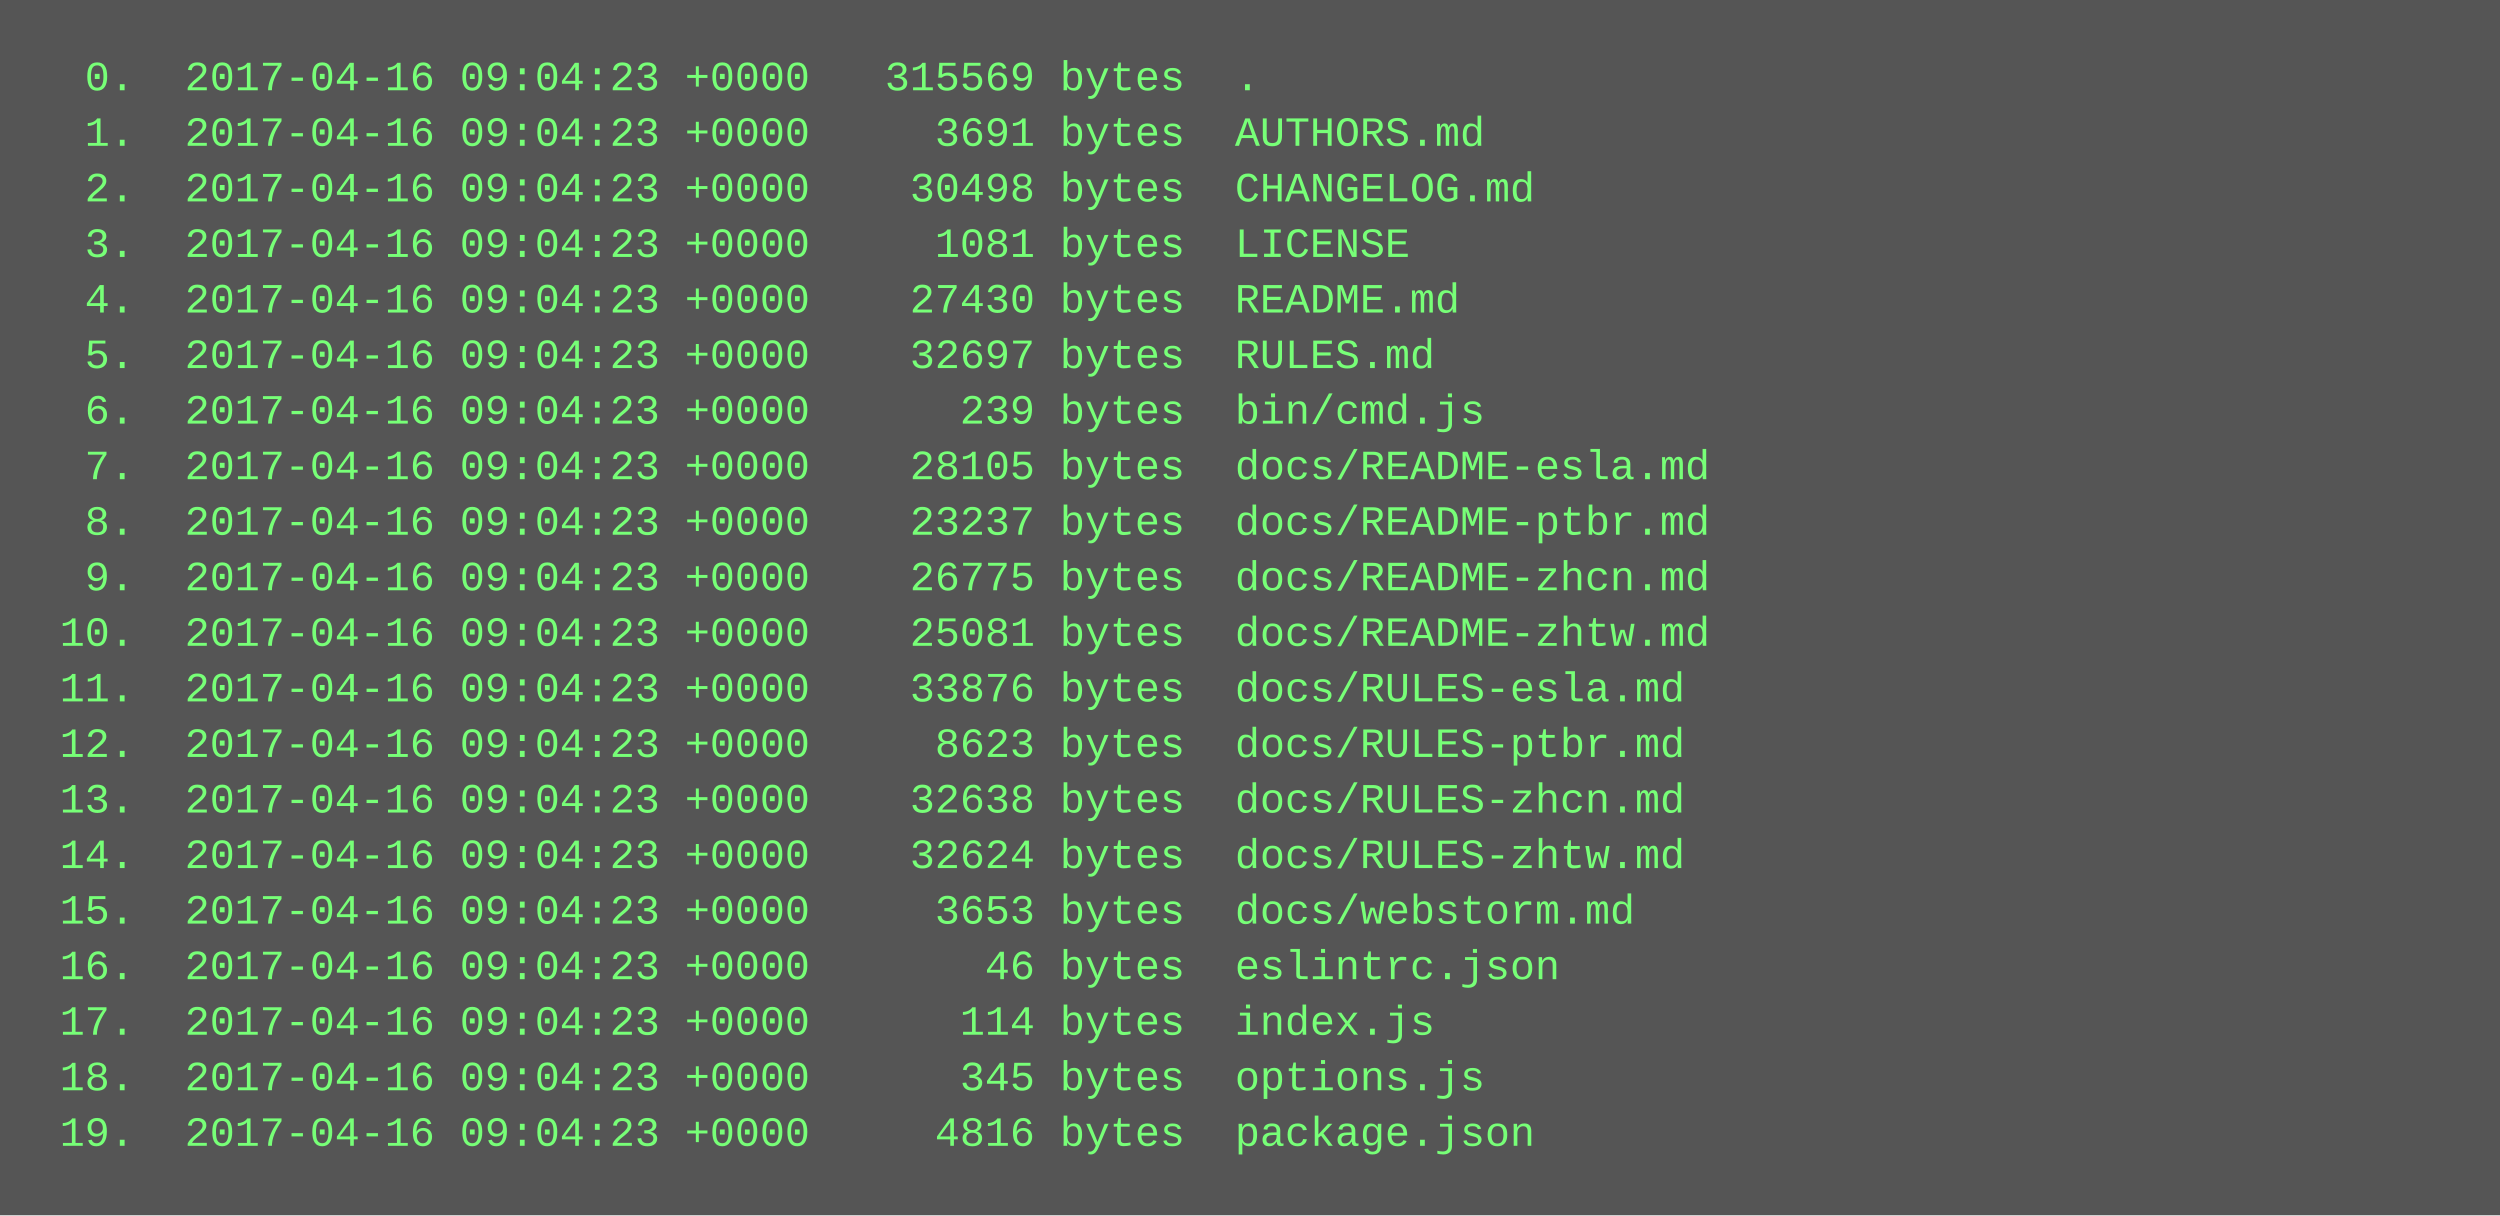
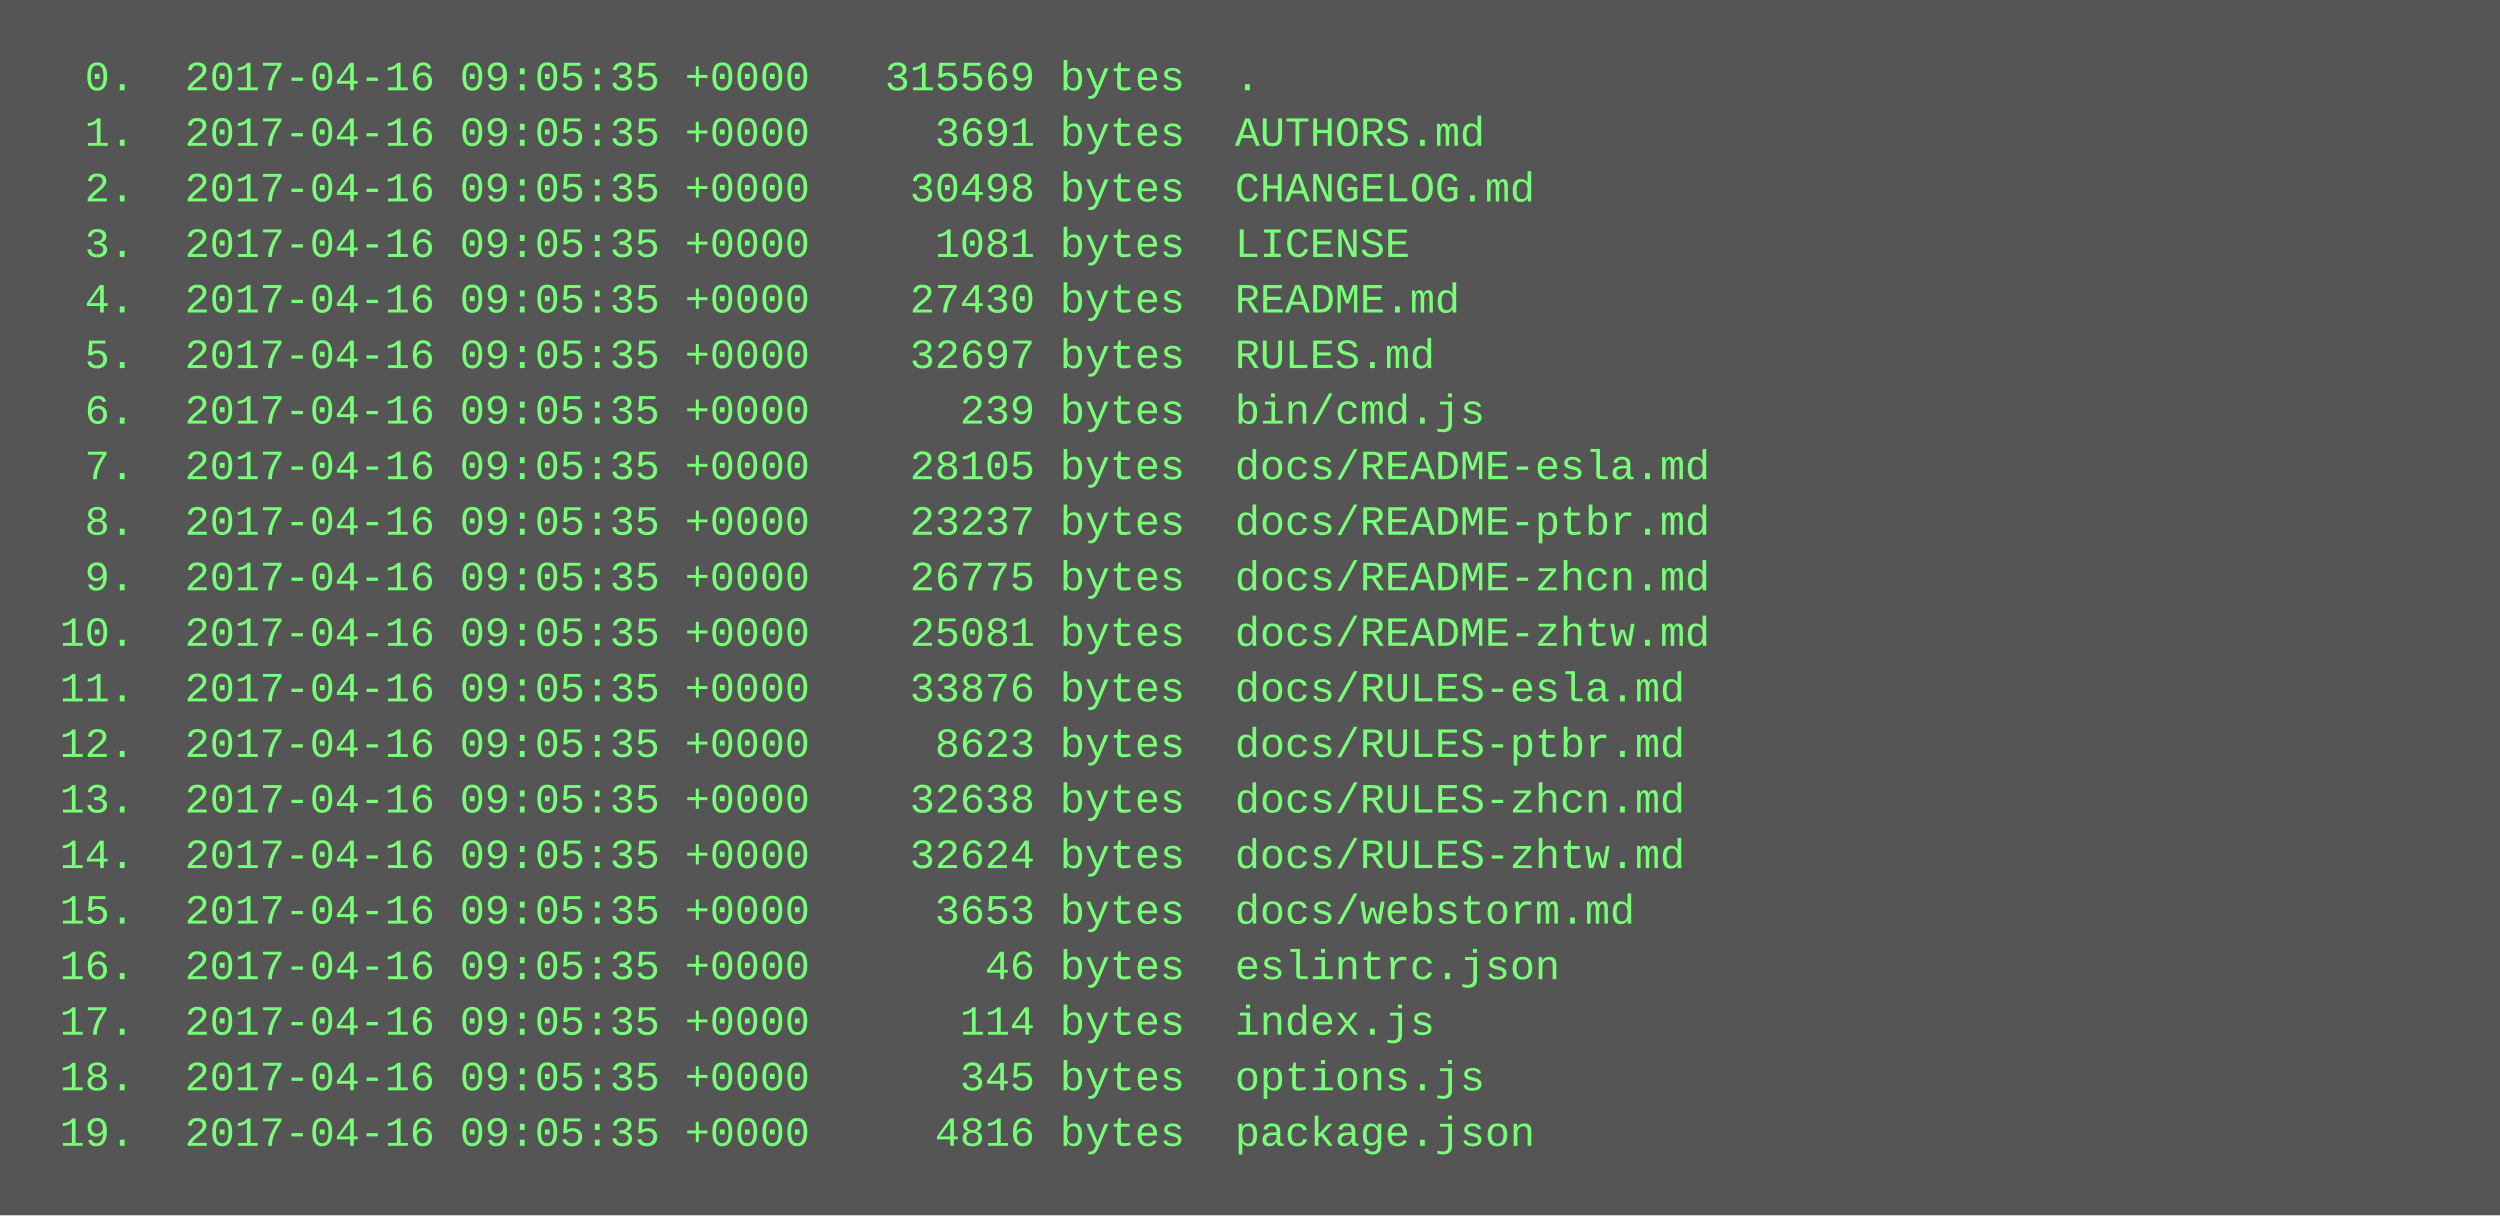
<svg xmlns="http://www.w3.org/2000/svg" height="350" width="720">
  <rect height="350" fill="#555" width="720" />
  <text fill="#7f7" font-family="Courier New" font-size="12" xml:space="preserve">
-     <tspan x="10" y="26">  0.  2017-04-16 09:04:23 +0000   315569 bytes  .</tspan>
-     <tspan x="10" y="42">  1.  2017-04-16 09:04:23 +0000     3691 bytes  AUTHORS.md</tspan>
-     <tspan x="10" y="58">  2.  2017-04-16 09:04:23 +0000    30498 bytes  CHANGELOG.md</tspan>
-     <tspan x="10" y="74">  3.  2017-04-16 09:04:23 +0000     1081 bytes  LICENSE</tspan>
-     <tspan x="10" y="90">  4.  2017-04-16 09:04:23 +0000    27430 bytes  README.md</tspan>
-     <tspan x="10" y="106">  5.  2017-04-16 09:04:23 +0000    32697 bytes  RULES.md</tspan>
-     <tspan x="10" y="122">  6.  2017-04-16 09:04:23 +0000      239 bytes  bin/cmd.js</tspan>
-     <tspan x="10" y="138">  7.  2017-04-16 09:04:23 +0000    28105 bytes  docs/README-esla.md</tspan>
-     <tspan x="10" y="154">  8.  2017-04-16 09:04:23 +0000    23237 bytes  docs/README-ptbr.md</tspan>
-     <tspan x="10" y="170">  9.  2017-04-16 09:04:23 +0000    26775 bytes  docs/README-zhcn.md</tspan>
-     <tspan x="10" y="186"> 10.  2017-04-16 09:04:23 +0000    25081 bytes  docs/README-zhtw.md</tspan>
-     <tspan x="10" y="202"> 11.  2017-04-16 09:04:23 +0000    33876 bytes  docs/RULES-esla.md</tspan>
-     <tspan x="10" y="218"> 12.  2017-04-16 09:04:23 +0000     8623 bytes  docs/RULES-ptbr.md</tspan>
-     <tspan x="10" y="234"> 13.  2017-04-16 09:04:23 +0000    32638 bytes  docs/RULES-zhcn.md</tspan>
-     <tspan x="10" y="250"> 14.  2017-04-16 09:04:23 +0000    32624 bytes  docs/RULES-zhtw.md</tspan>
-     <tspan x="10" y="266"> 15.  2017-04-16 09:04:23 +0000     3653 bytes  docs/webstorm.md</tspan>
-     <tspan x="10" y="282"> 16.  2017-04-16 09:04:23 +0000       46 bytes  eslintrc.json</tspan>
-     <tspan x="10" y="298"> 17.  2017-04-16 09:04:23 +0000      114 bytes  index.js</tspan>
-     <tspan x="10" y="314"> 18.  2017-04-16 09:04:23 +0000      345 bytes  options.js</tspan>
-     <tspan x="10" y="330"> 19.  2017-04-16 09:04:23 +0000     4816 bytes  package.json</tspan>
+     <tspan x="10" y="26">  0.  2017-04-16 09:05:35 +0000   315569 bytes  .</tspan>
+     <tspan x="10" y="42">  1.  2017-04-16 09:05:35 +0000     3691 bytes  AUTHORS.md</tspan>
+     <tspan x="10" y="58">  2.  2017-04-16 09:05:35 +0000    30498 bytes  CHANGELOG.md</tspan>
+     <tspan x="10" y="74">  3.  2017-04-16 09:05:35 +0000     1081 bytes  LICENSE</tspan>
+     <tspan x="10" y="90">  4.  2017-04-16 09:05:35 +0000    27430 bytes  README.md</tspan>
+     <tspan x="10" y="106">  5.  2017-04-16 09:05:35 +0000    32697 bytes  RULES.md</tspan>
+     <tspan x="10" y="122">  6.  2017-04-16 09:05:35 +0000      239 bytes  bin/cmd.js</tspan>
+     <tspan x="10" y="138">  7.  2017-04-16 09:05:35 +0000    28105 bytes  docs/README-esla.md</tspan>
+     <tspan x="10" y="154">  8.  2017-04-16 09:05:35 +0000    23237 bytes  docs/README-ptbr.md</tspan>
+     <tspan x="10" y="170">  9.  2017-04-16 09:05:35 +0000    26775 bytes  docs/README-zhcn.md</tspan>
+     <tspan x="10" y="186"> 10.  2017-04-16 09:05:35 +0000    25081 bytes  docs/README-zhtw.md</tspan>
+     <tspan x="10" y="202"> 11.  2017-04-16 09:05:35 +0000    33876 bytes  docs/RULES-esla.md</tspan>
+     <tspan x="10" y="218"> 12.  2017-04-16 09:05:35 +0000     8623 bytes  docs/RULES-ptbr.md</tspan>
+     <tspan x="10" y="234"> 13.  2017-04-16 09:05:35 +0000    32638 bytes  docs/RULES-zhcn.md</tspan>
+     <tspan x="10" y="250"> 14.  2017-04-16 09:05:35 +0000    32624 bytes  docs/RULES-zhtw.md</tspan>
+     <tspan x="10" y="266"> 15.  2017-04-16 09:05:35 +0000     3653 bytes  docs/webstorm.md</tspan>
+     <tspan x="10" y="282"> 16.  2017-04-16 09:05:35 +0000       46 bytes  eslintrc.json</tspan>
+     <tspan x="10" y="298"> 17.  2017-04-16 09:05:35 +0000      114 bytes  index.js</tspan>
+     <tspan x="10" y="314"> 18.  2017-04-16 09:05:35 +0000      345 bytes  options.js</tspan>
+     <tspan x="10" y="330"> 19.  2017-04-16 09:05:35 +0000     4816 bytes  package.json</tspan>
  </text>
</svg>
